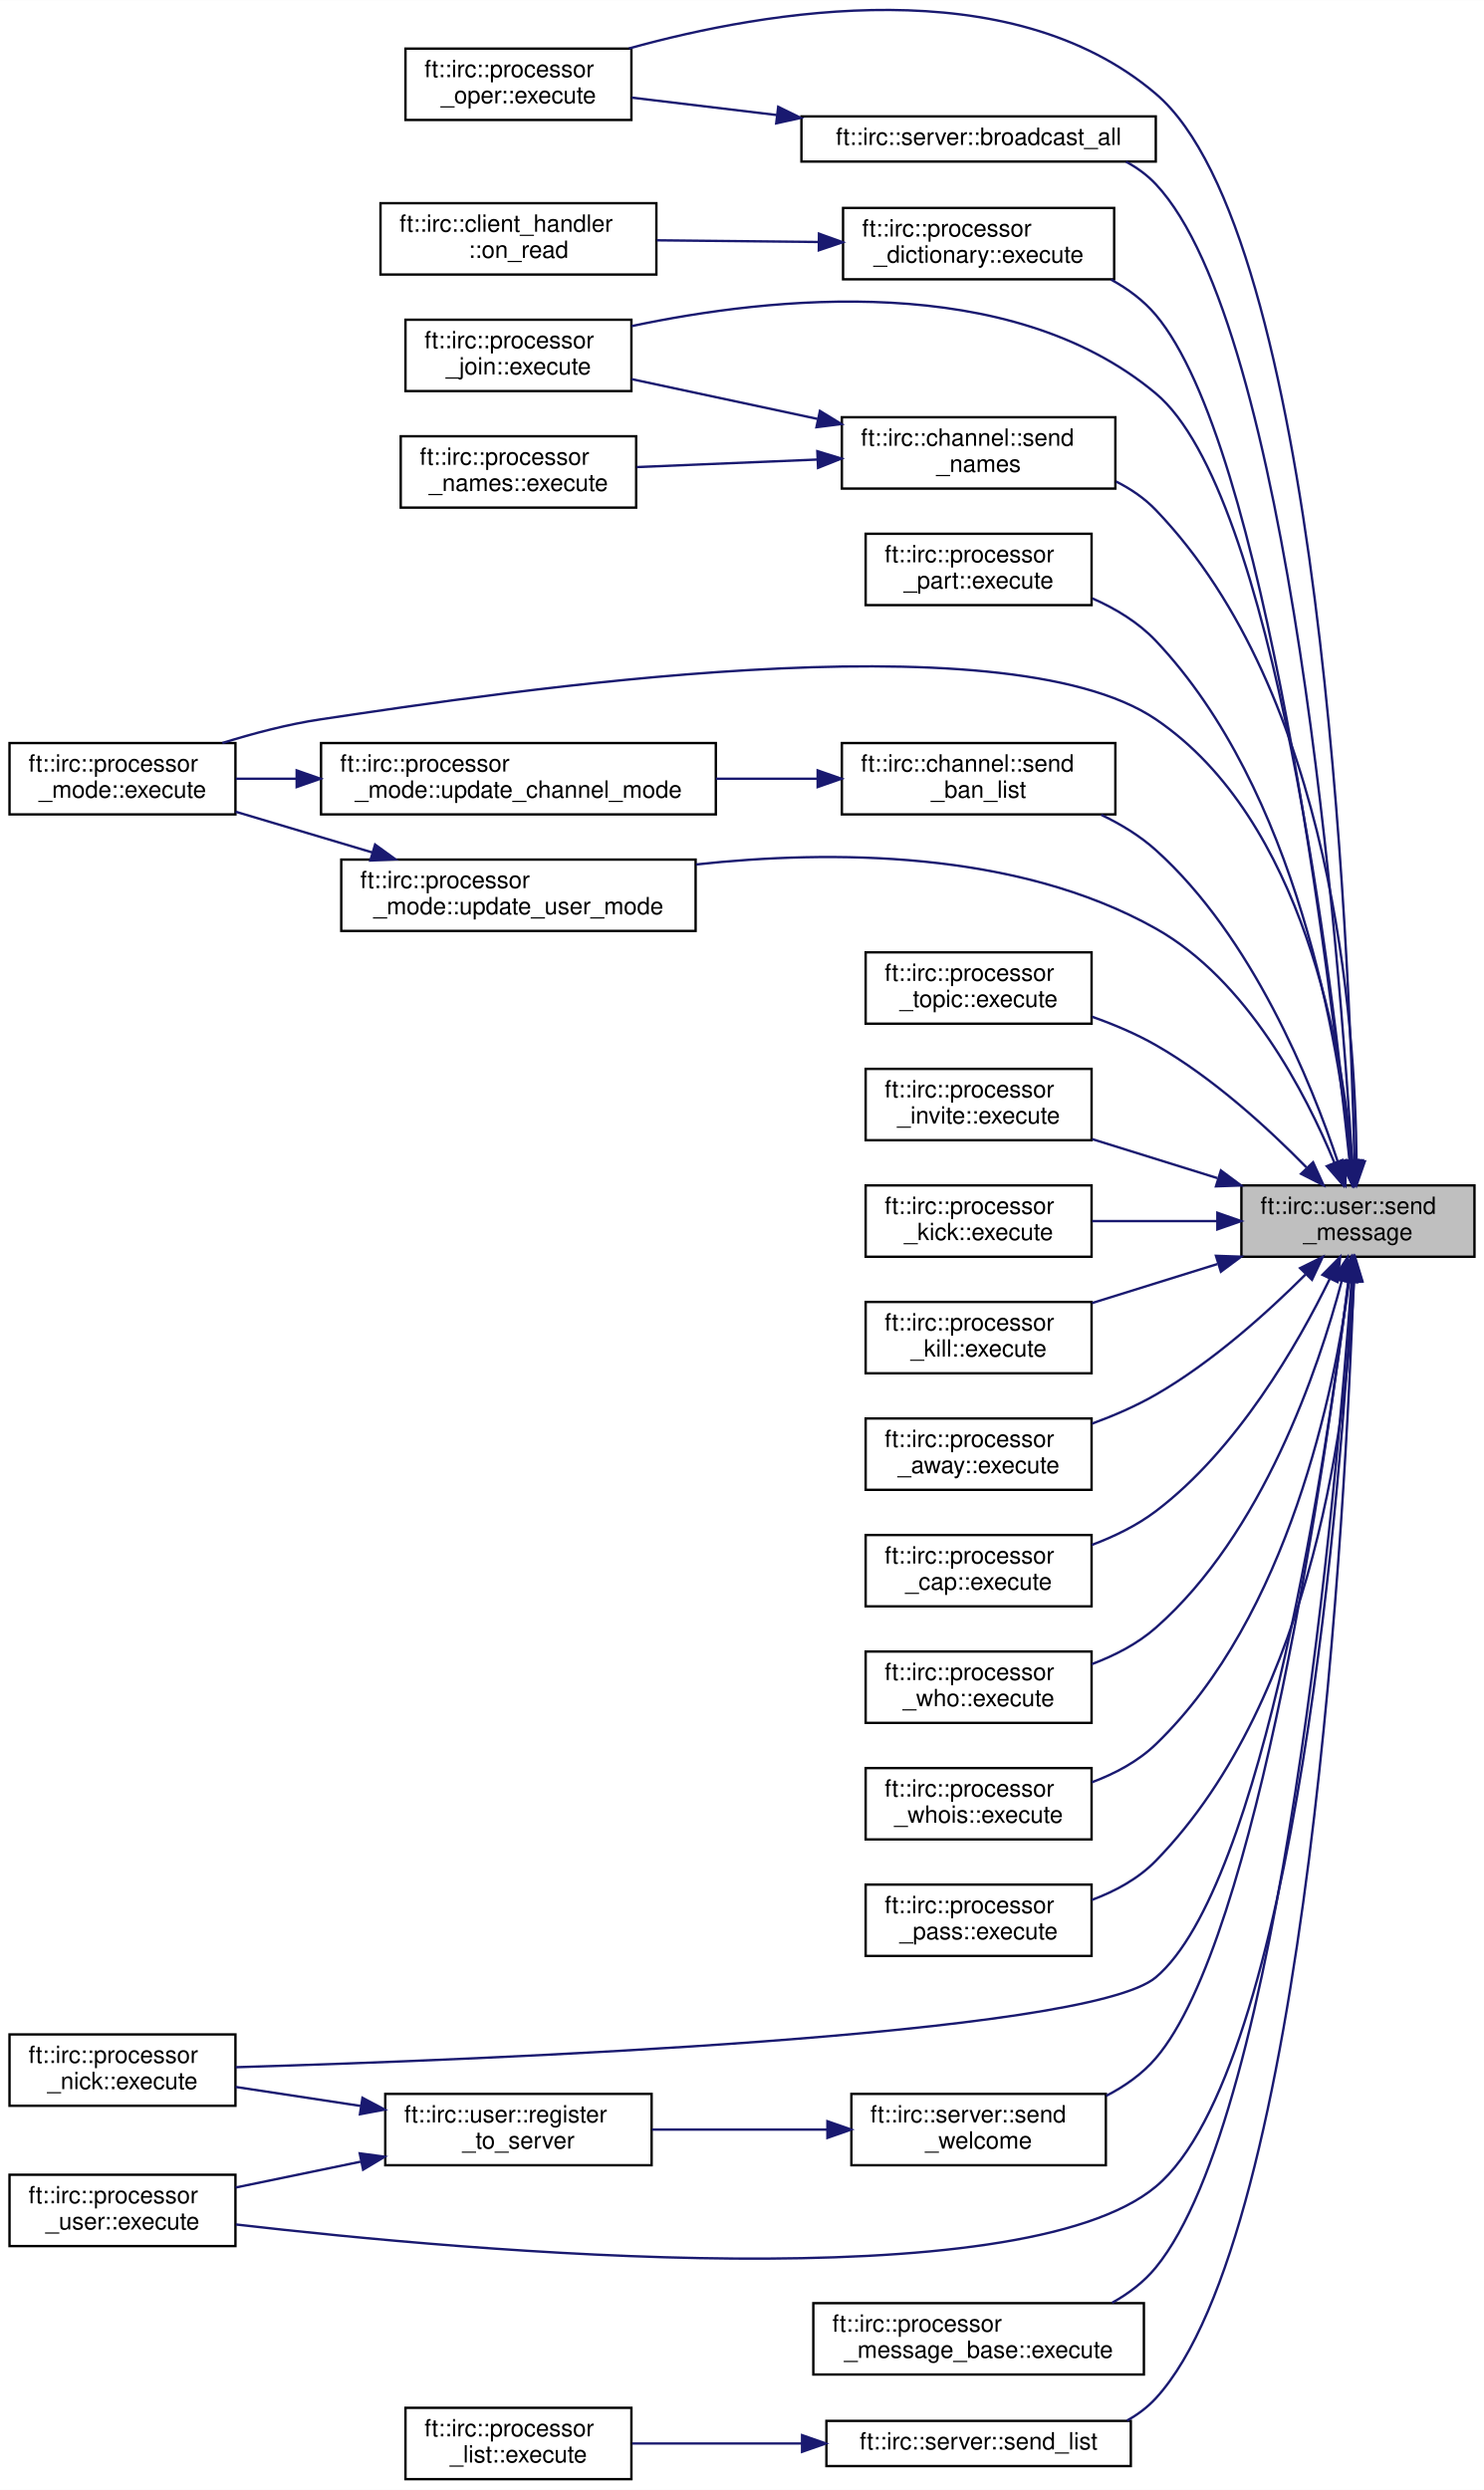
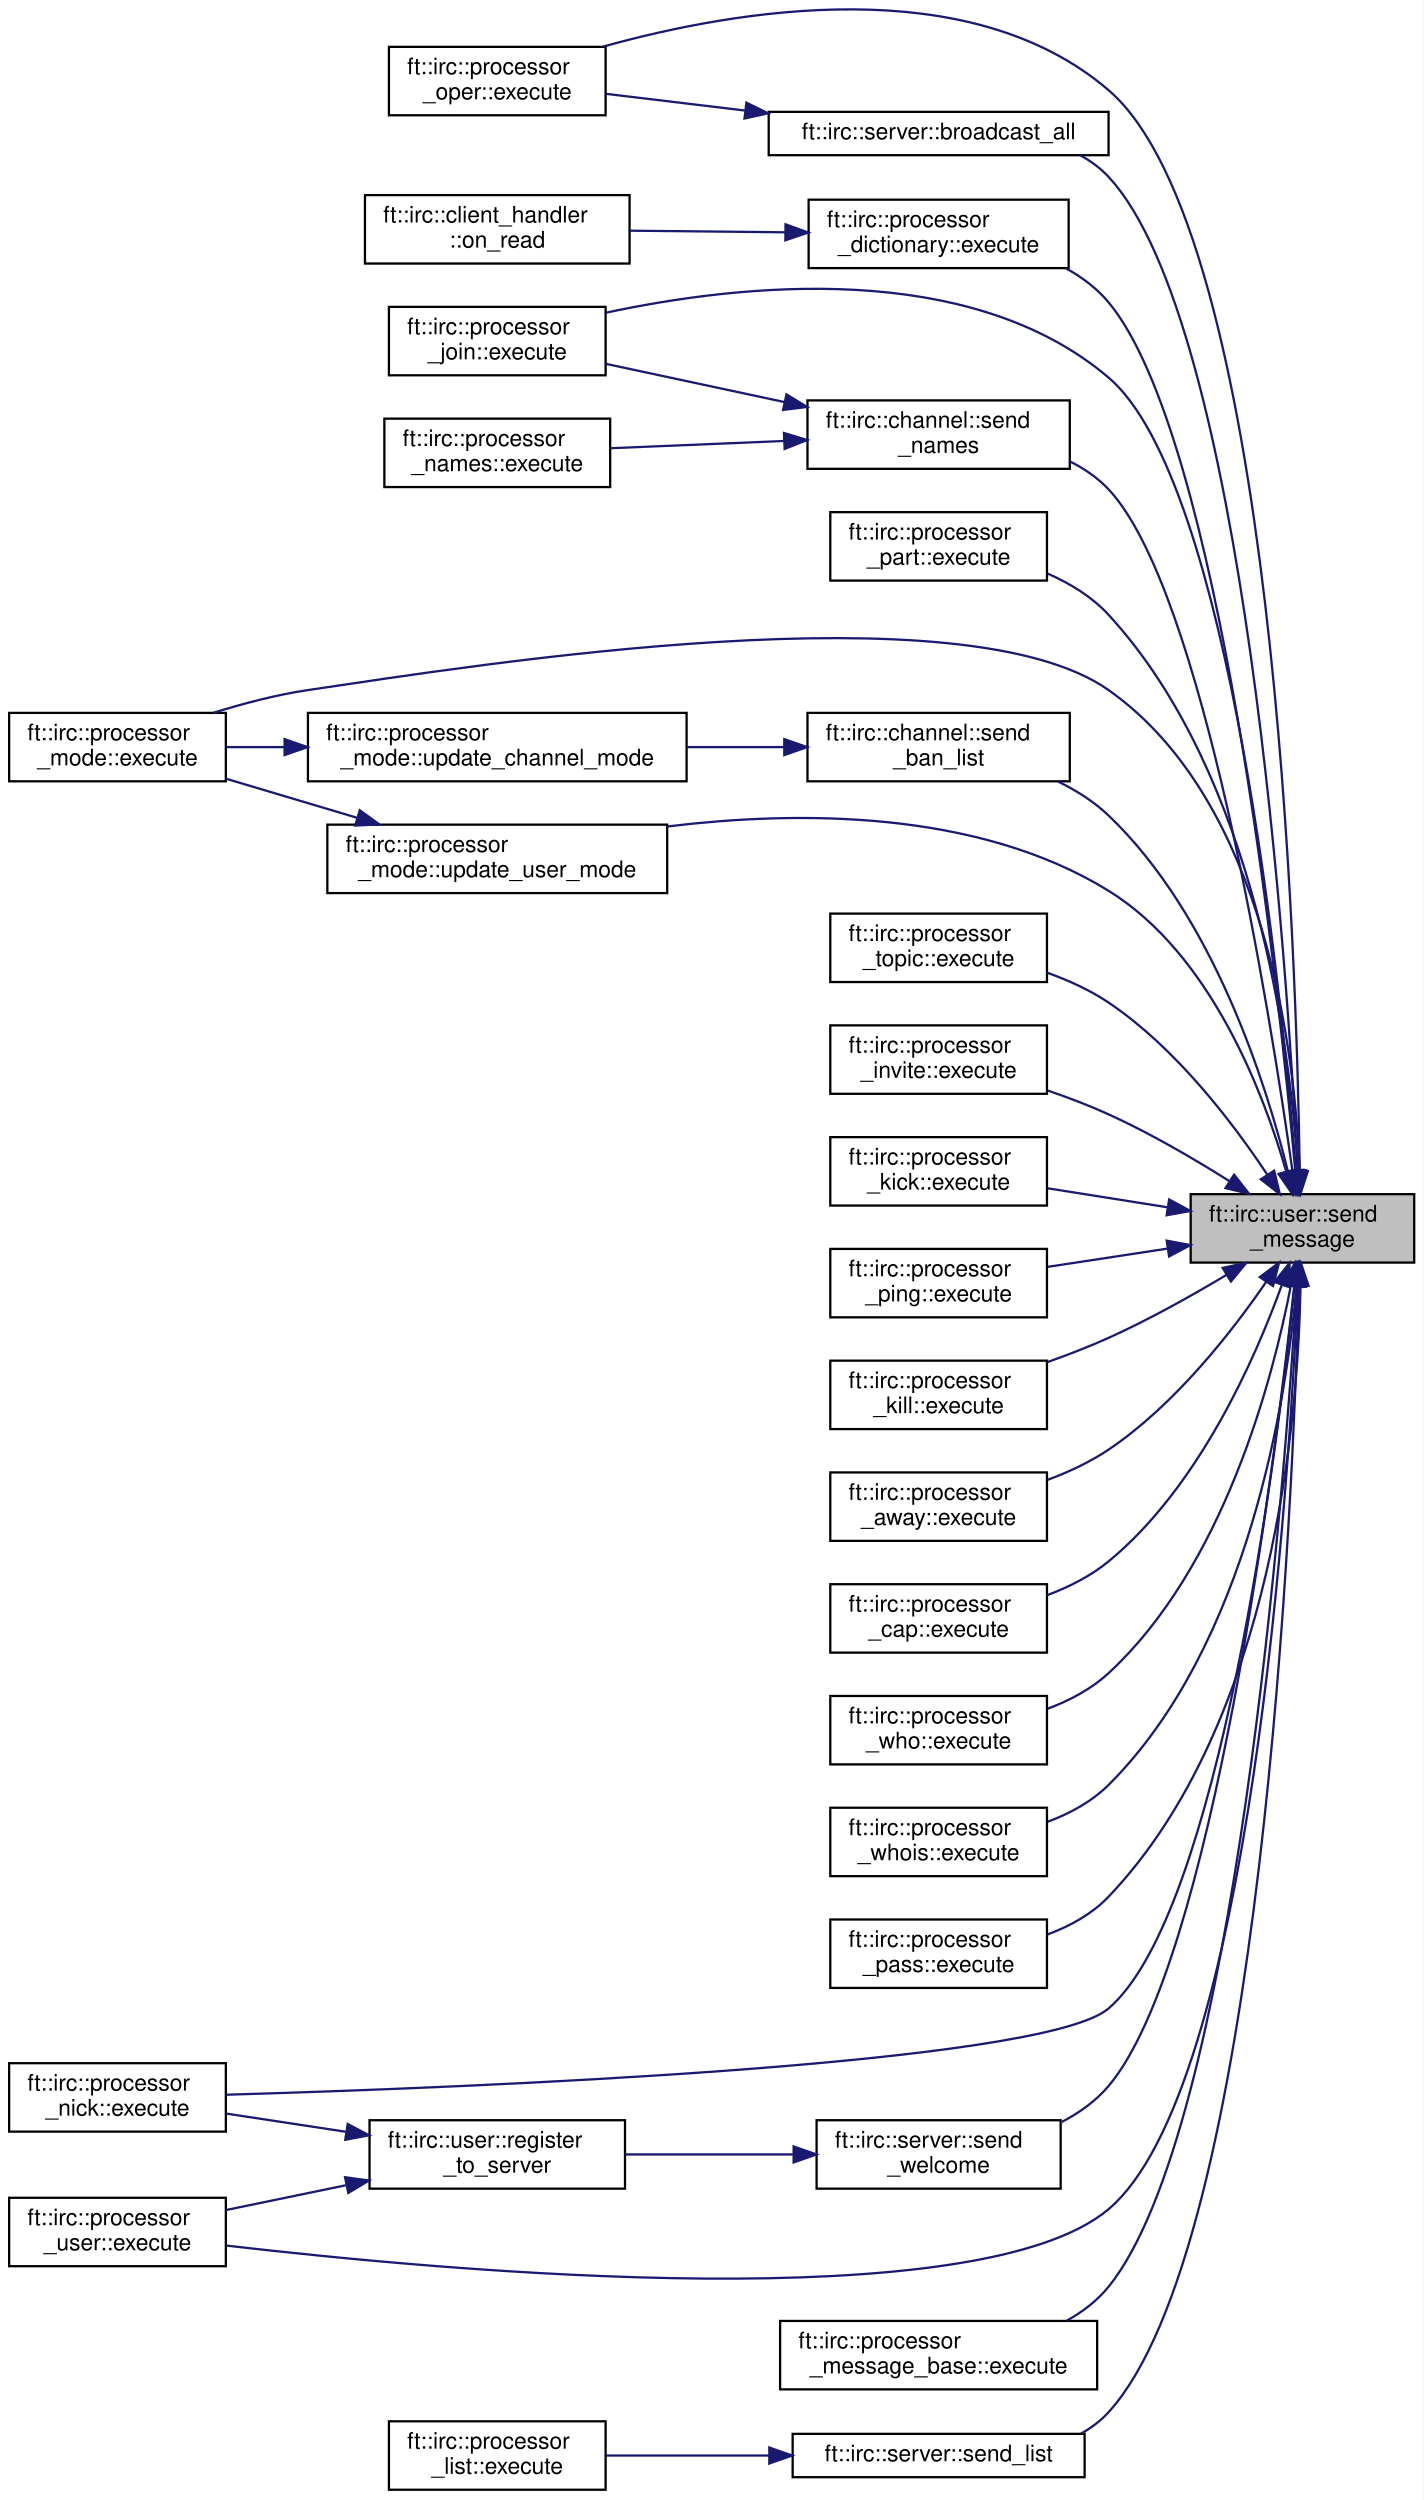
- <svg xmlns="http://www.w3.org/2000/svg" xmlns:xlink="http://www.w3.org/1999/xlink" width="624pt" height="1047pt" viewBox="0.00 0.00 624.00 1046.88">
-   <g id="graph0" class="graph" transform="scale(1 1) rotate(0) translate(4 1042.88)">
-     <polygon fill="white" stroke="transparent" points="-4,4 -4,-1042.88 620,-1042.88 620,4 -4,4" />
+ <svg xmlns="http://www.w3.org/2000/svg" xmlns:xlink="http://www.w3.org/1999/xlink" width="624pt" height="1096pt" viewBox="0.00 0.00 624.00 1096.04">
+   <g id="graph0" class="graph" transform="scale(1 1) rotate(0) translate(4 1092.04)">
+     <polygon fill="white" stroke="transparent" points="-4,4 -4,-1092.04 620,-1092.04 620,4 -4,4" />
    <g id="node1" class="node">
      <g id="a_node1">
        <a xlink:title=" ">
-           <polygon fill="#bfbfbf" stroke="black" points="518,-514.5 518,-544.5 616,-544.5 616,-514.5 518,-514.5" />
-           <text text-anchor="start" x="526" y="-532.5" font-family="Helvetica,sans-Serif" font-size="10.00">ft::irc::user::send</text>
-           <text text-anchor="middle" x="567" y="-521.5" font-family="Helvetica,sans-Serif" font-size="10.00">_message</text>
+           <polygon fill="#bfbfbf" stroke="black" points="518,-538.5 518,-568.5 616,-568.5 616,-538.5 518,-538.5" />
+           <text text-anchor="start" x="526" y="-556.5" font-family="Helvetica,sans-Serif" font-size="10.00">ft::irc::user::send</text>
+           <text text-anchor="middle" x="567" y="-545.5" font-family="Helvetica,sans-Serif" font-size="10.00">_message</text>
        </a>
      </g>
    </g>
    <g id="node2" class="node">
      <g id="a_node2">
        <a xlink:href="classft_1_1irc_1_1server.html#a773440405607167a9478a54fd8ab90f3" target="_top" xlink:title=" ">
-           <polygon fill="white" stroke="black" points="333,-975 333,-994 482,-994 482,-975 333,-975" />
-           <text text-anchor="middle" x="407.5" y="-982" font-family="Helvetica,sans-Serif" font-size="10.00">ft::irc::server::broadcast_all</text>
+           <polygon fill="white" stroke="black" points="333,-1024 333,-1043 482,-1043 482,-1024 333,-1024" />
+           <text text-anchor="middle" x="407.5" y="-1031" font-family="Helvetica,sans-Serif" font-size="10.00">ft::irc::server::broadcast_all</text>
        </a>
      </g>
    </g>
    <g id="edge1" class="edge">
-       <path fill="none" stroke="midnightblue" d="M564.58,-554.99C559.39,-638.99 538.69,-905.14 482,-965.5 478.39,-969.34 474.11,-972.45 469.47,-974.95" />
-       <polygon fill="midnightblue" stroke="midnightblue" points="568.09,-555.01 565.19,-544.81 561.1,-554.59 568.09,-555.01" />
+       <path fill="none" stroke="midnightblue" d="M564.89,-578.73C560.54,-665.54 541.9,-950.08 482,-1014.5 478.41,-1018.36 474.15,-1021.48 469.51,-1023.99" />
+       <polygon fill="midnightblue" stroke="midnightblue" points="568.38,-578.87 565.37,-568.71 561.39,-578.53 568.38,-578.87" />
    </g>
    <g id="node3" class="node">
      <g id="a_node3">
        <a xlink:href="classft_1_1irc_1_1processor__oper.html#a941691cbab81d134cb4ffc30bd270d04" target="_top" xlink:title=" ">
-           <polygon fill="white" stroke="black" points="166.5,-992.5 166.5,-1022.5 261.5,-1022.5 261.5,-992.5 166.5,-992.5" />
-           <text text-anchor="start" x="174.5" y="-1010.5" font-family="Helvetica,sans-Serif" font-size="10.00">ft::irc::processor</text>
-           <text text-anchor="middle" x="214" y="-999.5" font-family="Helvetica,sans-Serif" font-size="10.00">_oper::execute</text>
-         </a>
-       </g>
-     </g>
-     <g id="edge19" class="edge">
-       <path fill="none" stroke="midnightblue" d="M565.55,-555.12C563.39,-645.15 551.03,-944.74 482,-1003.5 420.49,-1055.86 319.01,-1038.79 260.47,-1022.56" />
-       <polygon fill="midnightblue" stroke="midnightblue" points="569.05,-555.05 565.77,-544.98 562.06,-554.9 569.05,-555.05" />
+           <polygon fill="white" stroke="black" points="166.5,-1041.5 166.5,-1071.5 261.5,-1071.5 261.5,-1041.5 166.5,-1041.5" />
+           <text text-anchor="start" x="174.5" y="-1059.5" font-family="Helvetica,sans-Serif" font-size="10.00">ft::irc::processor</text>
+           <text text-anchor="middle" x="214" y="-1048.5" font-family="Helvetica,sans-Serif" font-size="10.00">_oper::execute</text>
+         </a>
+       </g>
+     </g>
+     <g id="edge20" class="edge">
+       <path fill="none" stroke="midnightblue" d="M565.81,-578.62C564.51,-671.04 554.77,-990.01 482,-1052.5 420.62,-1105.2 318.86,-1087.91 260.29,-1071.57" />
+       <polygon fill="midnightblue" stroke="midnightblue" points="569.31,-578.55 565.93,-568.51 562.31,-578.46 569.31,-578.55" />
    </g>
    <g id="node4" class="node">
      <g id="a_node4">
        <a xlink:href="classft_1_1irc_1_1processor__dictionary.html#a50bd8e9f89f6f6a911f5495272cd7d41" target="_top" xlink:title=" ">
-           <polygon fill="white" stroke="black" points="350.5,-925.5 350.5,-955.5 464.5,-955.5 464.5,-925.5 350.5,-925.5" />
-           <text text-anchor="start" x="358.5" y="-943.5" font-family="Helvetica,sans-Serif" font-size="10.00">ft::irc::processor</text>
-           <text text-anchor="middle" x="407.5" y="-932.5" font-family="Helvetica,sans-Serif" font-size="10.00">_dictionary::execute</text>
+           <polygon fill="white" stroke="black" points="350.5,-974.5 350.5,-1004.5 464.5,-1004.5 464.5,-974.5 350.5,-974.5" />
+           <text text-anchor="start" x="358.5" y="-992.5" font-family="Helvetica,sans-Serif" font-size="10.00">ft::irc::processor</text>
+           <text text-anchor="middle" x="407.5" y="-981.5" font-family="Helvetica,sans-Serif" font-size="10.00">_dictionary::execute</text>
        </a>
      </g>
    </g>
    <g id="edge3" class="edge">
-       <path fill="none" stroke="midnightblue" d="M563.46,-554.97C555.4,-631.2 528.17,-855.7 482,-910.5 476.85,-916.61 470.26,-921.5 463.15,-925.39" />
-       <polygon fill="midnightblue" stroke="midnightblue" points="566.96,-555.14 564.51,-544.83 560,-554.42 566.96,-555.14" />
+       <path fill="none" stroke="midnightblue" d="M563.83,-579.05C556.61,-658.67 531.01,-900.56 482,-959.5 476.89,-965.65 470.32,-970.55 463.22,-974.45" />
+       <polygon fill="midnightblue" stroke="midnightblue" points="567.33,-579.19 564.73,-568.92 560.36,-578.58 567.33,-579.19" />
    </g>
    <g id="node6" class="node">
      <g id="a_node6">
        <a xlink:href="classft_1_1irc_1_1processor__join.html#a7005b0403c1e6e10aa6f6f05339df357" target="_top" xlink:title=" ">
-           <polygon fill="white" stroke="black" points="166.5,-878.5 166.5,-908.5 261.5,-908.5 261.5,-878.5 166.5,-878.5" />
-           <text text-anchor="start" x="174.5" y="-896.5" font-family="Helvetica,sans-Serif" font-size="10.00">ft::irc::processor</text>
-           <text text-anchor="middle" x="214" y="-885.5" font-family="Helvetica,sans-Serif" font-size="10.00">_join::execute</text>
+           <polygon fill="white" stroke="black" points="166.5,-927.5 166.5,-957.5 261.5,-957.5 261.5,-927.5 166.5,-927.5" />
+           <text text-anchor="start" x="174.5" y="-945.5" font-family="Helvetica,sans-Serif" font-size="10.00">ft::irc::processor</text>
+           <text text-anchor="middle" x="214" y="-934.5" font-family="Helvetica,sans-Serif" font-size="10.00">_join::execute</text>
        </a>
      </g>
    </g>
    <g id="edge5" class="edge">
-       <path fill="none" stroke="midnightblue" d="M563.71,-554.9C556.56,-627.86 532.09,-835.57 482,-877.5 420.4,-929.06 320.12,-918.24 261.57,-905.81" />
-       <polygon fill="midnightblue" stroke="midnightblue" points="567.21,-555.05 564.67,-544.76 560.24,-554.39 567.21,-555.05" />
+       <path fill="none" stroke="midnightblue" d="M564.17,-578.65C558.05,-654.88 535.63,-880.91 482,-926.5 420.79,-978.53 320.38,-967.55 261.7,-954.95" />
+       <polygon fill="midnightblue" stroke="midnightblue" points="567.67,-578.77 564.95,-568.53 560.69,-578.23 567.67,-578.77" />
    </g>
    <g id="node7" class="node">
      <g id="a_node7">
        <a xlink:href="classft_1_1irc_1_1processor__part.html#a4075107cb360cd04c0a11a9904104ad0" target="_top" xlink:title=" ">
-           <polygon fill="white" stroke="black" points="360,-788.5 360,-818.5 455,-818.5 455,-788.5 360,-788.5" />
-           <text text-anchor="start" x="368" y="-806.5" font-family="Helvetica,sans-Serif" font-size="10.00">ft::irc::processor</text>
-           <text text-anchor="middle" x="407.5" y="-795.5" font-family="Helvetica,sans-Serif" font-size="10.00">_part::execute</text>
+           <polygon fill="white" stroke="black" points="360,-837.5 360,-867.5 455,-867.5 455,-837.5 360,-837.5" />
+           <text text-anchor="start" x="368" y="-855.5" font-family="Helvetica,sans-Serif" font-size="10.00">ft::irc::processor</text>
+           <text text-anchor="middle" x="407.5" y="-844.5" font-family="Helvetica,sans-Serif" font-size="10.00">_part::execute</text>
        </a>
      </g>
    </g>
    <g id="edge6" class="edge">
-       <path fill="none" stroke="midnightblue" d="M564.07,-554.82C559.06,-603.41 541.54,-710.53 482,-773.5 474.71,-781.21 465.15,-787 455.36,-791.32" />
-       <polygon fill="midnightblue" stroke="midnightblue" points="567.58,-554.86 565.03,-544.57 560.61,-554.2 567.58,-554.86" />
+       <path fill="none" stroke="midnightblue" d="M565.04,-578.85C561.73,-631.07 547.04,-751.69 482,-822.5 474.73,-830.42 465.06,-836.29 455.14,-840.64" />
+       <polygon fill="midnightblue" stroke="midnightblue" points="568.54,-578.96 565.59,-568.78 561.55,-578.58 568.54,-578.96" />
    </g>
    <g id="node8" class="node">
      <g id="a_node8">
        <a xlink:href="classft_1_1irc_1_1processor__mode.html#ad013987a789be47379c13f61364135a6" target="_top" xlink:title=" ">
-           <polygon fill="white" stroke="black" points="0,-700.5 0,-730.5 95,-730.5 95,-700.5 0,-700.5" />
-           <text text-anchor="start" x="8" y="-718.5" font-family="Helvetica,sans-Serif" font-size="10.00">ft::irc::processor</text>
-           <text text-anchor="middle" x="47.5" y="-707.5" font-family="Helvetica,sans-Serif" font-size="10.00">_mode::execute</text>
+           <polygon fill="white" stroke="black" points="0,-749.5 0,-779.5 95,-779.5 95,-749.5 0,-749.5" />
+           <text text-anchor="start" x="8" y="-767.5" font-family="Helvetica,sans-Serif" font-size="10.00">ft::irc::processor</text>
+           <text text-anchor="middle" x="47.5" y="-756.5" font-family="Helvetica,sans-Serif" font-size="10.00">_mode::execute</text>
        </a>
      </g>
    </g>
    <g id="edge7" class="edge">
-       <path fill="none" stroke="midnightblue" d="M564.6,-554.76C560.52,-600.94 544.53,-698.09 482,-740.5 417.45,-784.28 208.16,-751.93 131,-740.5 117.23,-738.46 102.58,-734.6 89.5,-730.52" />
-       <polygon fill="midnightblue" stroke="midnightblue" points="568.1,-554.93 565.37,-544.7 561.12,-554.4 568.1,-554.93" />
+       <path fill="none" stroke="midnightblue" d="M565.78,-578.8C563.79,-629 551.38,-740.55 482,-789.5 418.27,-834.47 208.16,-800.93 131,-789.5 117.23,-787.46 102.58,-783.6 89.5,-779.52" />
+       <polygon fill="midnightblue" stroke="midnightblue" points="569.28,-578.62 566.07,-568.52 562.28,-578.42 569.28,-578.62" />
    </g>
    <g id="node9" class="node">
      <g id="a_node9">
        <a xlink:href="classft_1_1irc_1_1processor__topic.html#ae4eec2a7267b66791a72bbab1d4842c0" target="_top" xlink:title=" ">
-           <polygon fill="white" stroke="black" points="360,-612.5 360,-642.5 455,-642.5 455,-612.5 360,-612.5" />
-           <text text-anchor="start" x="368" y="-630.5" font-family="Helvetica,sans-Serif" font-size="10.00">ft::irc::processor</text>
-           <text text-anchor="middle" x="407.5" y="-619.5" font-family="Helvetica,sans-Serif" font-size="10.00">_topic::execute</text>
+           <polygon fill="white" stroke="black" points="360,-661.5 360,-691.5 455,-691.5 455,-661.5 360,-661.5" />
+           <text text-anchor="start" x="368" y="-679.5" font-family="Helvetica,sans-Serif" font-size="10.00">ft::irc::processor</text>
+           <text text-anchor="middle" x="407.5" y="-668.5" font-family="Helvetica,sans-Serif" font-size="10.00">_topic::execute</text>
        </a>
      </g>
    </g>
    <g id="edge8" class="edge">
-       <path fill="none" stroke="midnightblue" d="M545.34,-552.09C529.4,-568.35 506.08,-589.75 482,-603.5 473.72,-608.23 464.38,-612.18 455.21,-615.42" />
-       <polygon fill="midnightblue" stroke="midnightblue" points="548.15,-554.22 552.54,-544.57 543.09,-549.37 548.15,-554.22" />
+       <path fill="none" stroke="midnightblue" d="M551.55,-577.1C536.7,-599.5 511.6,-632.62 482,-652.5 473.87,-657.96 464.39,-662.26 455.01,-665.62" />
+       <polygon fill="midnightblue" stroke="midnightblue" points="554.61,-578.81 557.09,-568.51 548.73,-575.02 554.61,-578.81" />
    </g>
    <g id="node10" class="node">
      <g id="a_node10">
        <a xlink:href="classft_1_1irc_1_1processor__invite.html#a558fbe35293f4a0783af9a50f7146eeb" target="_top" xlink:title=" ">
-           <polygon fill="white" stroke="black" points="360,-563.5 360,-593.5 455,-593.5 455,-563.5 360,-563.5" />
-           <text text-anchor="start" x="368" y="-581.5" font-family="Helvetica,sans-Serif" font-size="10.00">ft::irc::processor</text>
-           <text text-anchor="middle" x="407.5" y="-570.5" font-family="Helvetica,sans-Serif" font-size="10.00">_invite::execute</text>
+           <polygon fill="white" stroke="black" points="360,-612.5 360,-642.5 455,-642.5 455,-612.5 360,-612.5" />
+           <text text-anchor="start" x="368" y="-630.5" font-family="Helvetica,sans-Serif" font-size="10.00">ft::irc::processor</text>
+           <text text-anchor="middle" x="407.5" y="-619.5" font-family="Helvetica,sans-Serif" font-size="10.00">_invite::execute</text>
        </a>
      </g>
    </g>
    <g id="edge9" class="edge">
-       <path fill="none" stroke="midnightblue" d="M507.87,-547.58C490.53,-552.98 471.75,-558.82 455.24,-563.96" />
-       <polygon fill="midnightblue" stroke="midnightblue" points="509.38,-550.78 517.89,-544.47 507.3,-544.1 509.38,-550.78" />
+       <path fill="none" stroke="midnightblue" d="M534.93,-574.24C519.46,-583.98 500.21,-595.23 482,-603.5 473.57,-607.33 464.34,-610.84 455.36,-613.92" />
+       <polygon fill="midnightblue" stroke="midnightblue" points="537.03,-577.05 543.57,-568.71 533.26,-571.15 537.03,-577.05" />
    </g>
    <g id="node11" class="node">
      <g id="a_node11">
        <a xlink:href="classft_1_1irc_1_1processor__kick.html#ac453ac8376e577bb0a2b4f074fe9be1b" target="_top" xlink:title=" ">
+           <polygon fill="white" stroke="black" points="360,-563.5 360,-593.5 455,-593.5 455,-563.5 360,-563.5" />
+           <text text-anchor="start" x="368" y="-581.5" font-family="Helvetica,sans-Serif" font-size="10.00">ft::irc::processor</text>
+           <text text-anchor="middle" x="407.5" y="-570.5" font-family="Helvetica,sans-Serif" font-size="10.00">_kick::execute</text>
+         </a>
+       </g>
+     </g>
+     <g id="edge10" class="edge">
+       <path fill="none" stroke="midnightblue" d="M507.87,-562.73C490.53,-565.48 471.75,-568.46 455.24,-571.08" />
+       <polygon fill="midnightblue" stroke="midnightblue" points="508.56,-566.16 517.89,-561.14 507.46,-559.25 508.56,-566.16" />
+     </g>
+     <g id="node12" class="node">
+       <g id="a_node12">
+         <a xlink:href="classft_1_1irc_1_1processor__ping.html#a4402a5267561a504a1fb35b233fa63e5" target="_top" xlink:title=" ">
          <polygon fill="white" stroke="black" points="360,-514.5 360,-544.5 455,-544.5 455,-514.5 360,-514.5" />
          <text text-anchor="start" x="368" y="-532.5" font-family="Helvetica,sans-Serif" font-size="10.00">ft::irc::processor</text>
-           <text text-anchor="middle" x="407.5" y="-521.5" font-family="Helvetica,sans-Serif" font-size="10.00">_kick::execute</text>
-         </a>
-       </g>
-     </g>
-     <g id="edge10" class="edge">
-       <path fill="none" stroke="midnightblue" d="M507.87,-529.5C490.53,-529.5 471.75,-529.5 455.24,-529.5" />
-       <polygon fill="midnightblue" stroke="midnightblue" points="507.89,-533 517.89,-529.5 507.89,-526 507.89,-533" />
-     </g>
-     <g id="node12" class="node">
-       <g id="a_node12">
+           <text text-anchor="middle" x="407.5" y="-521.5" font-family="Helvetica,sans-Serif" font-size="10.00">_ping::execute</text>
+         </a>
+       </g>
+     </g>
+     <g id="edge11" class="edge">
+       <path fill="none" stroke="midnightblue" d="M507.87,-544.64C490.53,-542 471.75,-539.14 455.24,-536.62" />
+       <polygon fill="midnightblue" stroke="midnightblue" points="507.48,-548.12 517.89,-546.17 508.53,-541.2 507.48,-548.12" />
+     </g>
+     <g id="node13" class="node">
+       <g id="a_node13">
        <a xlink:href="classft_1_1irc_1_1processor__kill.html#a3f41c93c4c3a85ccb4b034c5a185208a" target="_top" xlink:title=" ">
          <polygon fill="white" stroke="black" points="360,-465.5 360,-495.5 455,-495.5 455,-465.5 360,-465.5" />
          <text text-anchor="start" x="368" y="-483.5" font-family="Helvetica,sans-Serif" font-size="10.00">ft::irc::processor</text>
          <text text-anchor="middle" x="407.5" y="-472.5" font-family="Helvetica,sans-Serif" font-size="10.00">_kill::execute</text>
        </a>
      </g>
    </g>
-     <g id="edge11" class="edge">
-       <path fill="none" stroke="midnightblue" d="M507.87,-511.42C490.53,-506.02 471.75,-500.18 455.24,-495.04" />
-       <polygon fill="midnightblue" stroke="midnightblue" points="507.3,-514.9 517.89,-514.53 509.38,-508.22 507.3,-514.9" />
-     </g>
-     <g id="node13" class="node">
-       <g id="a_node13">
+     <g id="edge12" class="edge">
+       <path fill="none" stroke="midnightblue" d="M533.79,-533.17C518.47,-524 499.66,-513.46 482,-505.5 473.52,-501.68 464.27,-498.1 455.29,-494.91" />
+       <polygon fill="midnightblue" stroke="midnightblue" points="532.02,-536.18 542.38,-538.38 535.65,-530.2 532.02,-536.18" />
+     </g>
+     <g id="node14" class="node">
+       <g id="a_node14">
        <a xlink:href="classft_1_1irc_1_1processor__away.html#aa27e728b610738f26ae7264183da2808" target="_top" xlink:title=" ">
          <polygon fill="white" stroke="black" points="360,-416.5 360,-446.5 455,-446.5 455,-416.5 360,-416.5" />
          <text text-anchor="start" x="368" y="-434.5" font-family="Helvetica,sans-Serif" font-size="10.00">ft::irc::processor</text>
          <text text-anchor="middle" x="407.5" y="-423.5" font-family="Helvetica,sans-Serif" font-size="10.00">_away::execute</text>
        </a>
      </g>
    </g>
-     <g id="edge12" class="edge">
-       <path fill="none" stroke="midnightblue" d="M544.95,-507.03C528.96,-491.08 505.75,-470.15 482,-456.5 473.7,-451.73 464.35,-447.68 455.18,-444.33" />
-       <polygon fill="midnightblue" stroke="midnightblue" points="542.68,-509.72 552.18,-514.41 547.68,-504.82 542.68,-509.72" />
-     </g>
-     <g id="node14" class="node">
-       <g id="a_node14">
+     <g id="edge13" class="edge">
+       <path fill="none" stroke="midnightblue" d="M551.14,-530.1C536.14,-508.22 511.07,-476.07 482,-456.5 473.95,-451.08 464.61,-446.73 455.35,-443.28" />
+       <polygon fill="midnightblue" stroke="midnightblue" points="548.28,-532.13 556.75,-538.5 554.1,-528.24 548.28,-532.13" />
+     </g>
+     <g id="node15" class="node">
+       <g id="a_node15">
        <a xlink:href="classft_1_1irc_1_1processor__cap.html#a4998cdde699dff092c9437b7416fdd14" target="_top" xlink:title=" ">
          <polygon fill="white" stroke="black" points="360,-367.5 360,-397.5 455,-397.5 455,-367.5 360,-367.5" />
          <text text-anchor="start" x="368" y="-385.5" font-family="Helvetica,sans-Serif" font-size="10.00">ft::irc::processor</text>
          <text text-anchor="middle" x="407.5" y="-374.5" font-family="Helvetica,sans-Serif" font-size="10.00">_cap::execute</text>
        </a>
      </g>
    </g>
-     <g id="edge13" class="edge">
-       <path fill="none" stroke="midnightblue" d="M555.12,-505.13C541.69,-477.67 516.33,-433.48 482,-407.5 474.05,-401.48 464.55,-396.85 455.07,-393.31" />
-       <polygon fill="midnightblue" stroke="midnightblue" points="552.08,-506.89 559.53,-514.42 558.41,-503.89 552.08,-506.89" />
-     </g>
-     <g id="node15" class="node">
-       <g id="a_node15">
+     <g id="edge14" class="edge">
+       <path fill="none" stroke="midnightblue" d="M557.97,-528.69C546.28,-496.33 521.54,-440.02 482,-407.5 474.19,-401.08 464.65,-396.27 455.06,-392.69" />
+       <polygon fill="midnightblue" stroke="midnightblue" points="554.72,-530 561.32,-538.3 561.34,-527.7 554.72,-530" />
+     </g>
+     <g id="node16" class="node">
+       <g id="a_node16">
        <a xlink:href="classft_1_1irc_1_1processor__who.html#afb5ab4f978577c99dc8d5f3ad0333940" target="_top" xlink:title=" ">
          <polygon fill="white" stroke="black" points="360,-318.5 360,-348.5 455,-348.5 455,-318.5 360,-318.5" />
          <text text-anchor="start" x="368" y="-336.5" font-family="Helvetica,sans-Serif" font-size="10.00">ft::irc::processor</text>
          <text text-anchor="middle" x="407.5" y="-325.5" font-family="Helvetica,sans-Serif" font-size="10.00">_who::execute</text>
        </a>
      </g>
    </g>
-     <g id="edge14" class="edge">
-       <path fill="none" stroke="midnightblue" d="M560.19,-504.32C550.37,-467.23 527,-398.05 482,-358.5 474.31,-351.74 464.7,-346.79 455,-343.17" />
-       <polygon fill="midnightblue" stroke="midnightblue" points="556.87,-505.47 562.71,-514.31 563.66,-503.75 556.87,-505.47" />
-     </g>
-     <g id="node16" class="node">
-       <g id="a_node16">
+     <g id="edge15" class="edge">
+       <path fill="none" stroke="midnightblue" d="M561.93,-528.4C553.96,-487.19 532.45,-405.12 482,-358.5 474.48,-351.55 464.94,-346.52 455.25,-342.89" />
+       <polygon fill="midnightblue" stroke="midnightblue" points="558.52,-529.21 563.76,-538.42 565.41,-527.95 558.52,-529.21" />
+     </g>
+     <g id="node17" class="node">
+       <g id="a_node17">
        <a xlink:href="classft_1_1irc_1_1processor__whois.html#ab3ab1120535d17e7fb21f01fd8bad8fd" target="_top" xlink:title=" ">
          <polygon fill="white" stroke="black" points="360,-269.5 360,-299.5 455,-299.5 455,-269.5 360,-269.5" />
          <text text-anchor="start" x="368" y="-287.5" font-family="Helvetica,sans-Serif" font-size="10.00">ft::irc::processor</text>
          <text text-anchor="middle" x="407.5" y="-276.5" font-family="Helvetica,sans-Serif" font-size="10.00">_whois::execute</text>
        </a>
      </g>
    </g>
-     <g id="edge15" class="edge">
-       <path fill="none" stroke="midnightblue" d="M563.31,-504.14C557.17,-458.79 538.02,-363.49 482,-309.5 474.53,-302.3 464.9,-297.17 455.09,-293.51" />
-       <polygon fill="midnightblue" stroke="midnightblue" points="559.87,-504.8 564.58,-514.29 566.81,-503.93 559.87,-504.8" />
-     </g>
-     <g id="node17" class="node">
-       <g id="a_node17">
+     <g id="edge16" class="edge">
+       <path fill="none" stroke="midnightblue" d="M564.43,-528.17C560.04,-479.16 543.52,-370.79 482,-309.5 474.65,-302.17 465.07,-296.99 455.27,-293.33" />
+       <polygon fill="midnightblue" stroke="midnightblue" points="560.95,-528.54 565.23,-538.23 567.92,-527.98 560.95,-528.54" />
+     </g>
+     <g id="node18" class="node">
+       <g id="a_node18">
        <a xlink:href="classft_1_1irc_1_1processor__pass.html#a8b0f8638123bb81ce8f4e493e43b45a0" target="_top" xlink:title=" ">
          <polygon fill="white" stroke="black" points="360,-220.5 360,-250.5 455,-250.5 455,-220.5 360,-220.5" />
          <text text-anchor="start" x="368" y="-238.5" font-family="Helvetica,sans-Serif" font-size="10.00">ft::irc::processor</text>
          <text text-anchor="middle" x="407.5" y="-227.5" font-family="Helvetica,sans-Serif" font-size="10.00">_pass::execute</text>
        </a>
      </g>
    </g>
-     <g id="edge16" class="edge">
-       <path fill="none" stroke="midnightblue" d="M565.39,-504.21C562.76,-451.59 549.29,-329.5 482,-260.5 474.66,-252.97 464.97,-247.71 455.04,-244.03" />
-       <polygon fill="midnightblue" stroke="midnightblue" points="561.9,-504.49 565.81,-514.34 568.9,-504.2 561.9,-504.49" />
-     </g>
-     <g id="node18" class="node">
-       <g id="a_node18">
+     <g id="edge17" class="edge">
+       <path fill="none" stroke="midnightblue" d="M566.17,-528.31C565.17,-472.44 554.88,-337.01 482,-260.5 474.75,-252.89 465.09,-247.59 455.17,-243.91" />
+       <polygon fill="midnightblue" stroke="midnightblue" points="562.67,-528.42 566.27,-538.39 569.67,-528.35 562.67,-528.42" />
+     </g>
+     <g id="node19" class="node">
+       <g id="a_node19">
        <a xlink:href="classft_1_1irc_1_1processor__nick.html#a7a2f0f709488328c04b6ccf0c41ce78e" target="_top" xlink:title=" ">
          <polygon fill="white" stroke="black" points="0,-157.5 0,-187.5 95,-187.5 95,-157.5 0,-157.5" />
          <text text-anchor="start" x="8" y="-175.5" font-family="Helvetica,sans-Serif" font-size="10.00">ft::irc::processor</text>
          <text text-anchor="middle" x="47.5" y="-164.5" font-family="Helvetica,sans-Serif" font-size="10.00">_nick::execute</text>
        </a>
      </g>
    </g>
-     <g id="edge17" class="edge">
-       <path fill="none" stroke="midnightblue" d="M563.02,-504.12C554.45,-435.66 527.36,-249.8 482,-211.5 452.91,-186.94 201.04,-176.88 95.12,-173.71" />
-       <polygon fill="midnightblue" stroke="midnightblue" points="559.6,-504.91 564.28,-514.42 566.54,-504.06 559.6,-504.91" />
-     </g>
-     <g id="node19" class="node">
-       <g id="a_node19">
+     <g id="edge18" class="edge">
+       <path fill="none" stroke="midnightblue" d="M563.53,-528.12C555.96,-456.16 530.63,-253.28 482,-211.5 453.13,-186.69 201.14,-176.78 95.15,-173.68" />
+       <polygon fill="midnightblue" stroke="midnightblue" points="560.05,-528.54 564.55,-538.13 567.01,-527.82 560.05,-528.54" />
+     </g>
+     <g id="node20" class="node">
+       <g id="a_node20">
        <a xlink:href="classft_1_1irc_1_1processor__user.html#aa42b3fdd743060d5f9afaaff5e46e28f" target="_top" xlink:title=" ">
          <polygon fill="white" stroke="black" points="0,-98.5 0,-128.5 95,-128.5 95,-98.5 0,-98.5" />
          <text text-anchor="start" x="8" y="-116.5" font-family="Helvetica,sans-Serif" font-size="10.00">ft::irc::processor</text>
          <text text-anchor="middle" x="47.5" y="-105.5" font-family="Helvetica,sans-Serif" font-size="10.00">_user::execute</text>
        </a>
      </g>
    </g>
-     <g id="edge18" class="edge">
-       <path fill="none" stroke="midnightblue" d="M564.73,-504.21C560.1,-423.24 541.14,-172.8 482,-123.5 424.54,-75.6 195.01,-96.05 95.22,-107.59" />
-       <polygon fill="midnightblue" stroke="midnightblue" points="561.25,-504.68 565.29,-514.47 568.24,-504.3 561.25,-504.68" />
-     </g>
-     <g id="node20" class="node">
-       <g id="a_node20">
+     <g id="edge19" class="edge">
+       <path fill="none" stroke="midnightblue" d="M565.03,-527.83C561.25,-443.31 544.47,-176.17 482,-123.5 424.8,-75.28 195.13,-95.91 95.26,-107.54" />
+       <polygon fill="midnightblue" stroke="midnightblue" points="561.54,-528.23 565.46,-538.07 568.54,-527.93 561.54,-528.23" />
+     </g>
+     <g id="node21" class="node">
+       <g id="a_node21">
        <a xlink:href="classft_1_1irc_1_1processor__message__base.html#ab3fba6f27483543b9c7a559fd2e1402b" target="_top" xlink:title=" ">
          <polygon fill="white" stroke="black" points="338,-44.5 338,-74.5 477,-74.5 477,-44.5 338,-44.5" />
          <text text-anchor="start" x="346" y="-62.5" font-family="Helvetica,sans-Serif" font-size="10.00">ft::irc::processor</text>
          <text text-anchor="middle" x="407.5" y="-51.5" font-family="Helvetica,sans-Serif" font-size="10.00">_message_base::execute</text>
        </a>
      </g>
    </g>
-     <g id="edge20" class="edge">
-       <path fill="none" stroke="midnightblue" d="M564.29,-504.06C558.18,-420.21 534.92,-154.15 482,-89.5 477.02,-83.42 470.62,-78.56 463.67,-74.68" />
-       <polygon fill="midnightblue" stroke="midnightblue" points="560.81,-504.49 565.01,-514.22 567.79,-504 560.81,-504.49" />
-     </g>
-     <g id="node21" class="node">
-       <g id="a_node21">
+     <g id="edge21" class="edge">
+       <path fill="none" stroke="midnightblue" d="M564.57,-528.12C559.21,-441.37 537.68,-158.19 482,-89.5 477.05,-83.4 470.67,-78.52 463.72,-74.64" />
+       <polygon fill="midnightblue" stroke="midnightblue" points="561.09,-528.59 565.18,-538.36 568.08,-528.17 561.09,-528.59" />
+     </g>
+     <g id="node22" class="node">
+       <g id="a_node22">
        <a xlink:href="classft_1_1irc_1_1channel.html#a058c359633e6e7b0029b2feedd6320bf" target="_top" xlink:title=" ">
-           <polygon fill="white" stroke="black" points="350,-700.5 350,-730.5 465,-730.5 465,-700.5 350,-700.5" />
-           <text text-anchor="start" x="358" y="-718.5" font-family="Helvetica,sans-Serif" font-size="10.00">ft::irc::channel::send</text>
-           <text text-anchor="middle" x="407.5" y="-707.5" font-family="Helvetica,sans-Serif" font-size="10.00">_ban_list</text>
-         </a>
-       </g>
-     </g>
-     <g id="edge21" class="edge">
-       <path fill="none" stroke="midnightblue" d="M558.63,-554.14C547.32,-588.03 522.63,-648.97 482,-685.5 475.34,-691.49 467.32,-696.37 459.06,-700.32" />
-       <polygon fill="midnightblue" stroke="midnightblue" points="561.98,-555.14 561.71,-544.55 555.32,-553 561.98,-555.14" />
-     </g>
-     <g id="node23" class="node">
-       <g id="a_node23">
+           <polygon fill="white" stroke="black" points="350,-749.5 350,-779.5 465,-779.5 465,-749.5 350,-749.5" />
+           <text text-anchor="start" x="358" y="-767.5" font-family="Helvetica,sans-Serif" font-size="10.00">ft::irc::channel::send</text>
+           <text text-anchor="middle" x="407.5" y="-756.5" font-family="Helvetica,sans-Serif" font-size="10.00">_ban_list</text>
+         </a>
+       </g>
+     </g>
+     <g id="edge22" class="edge">
+       <path fill="none" stroke="midnightblue" d="M560.64,-578.41C551.15,-616.83 527.94,-690.67 482,-734.5 475.62,-740.59 467.83,-745.51 459.75,-749.46" />
+       <polygon fill="midnightblue" stroke="midnightblue" points="564.07,-579.11 562.95,-568.57 557.25,-577.5 564.07,-579.11" />
+     </g>
+     <g id="node24" class="node">
+       <g id="a_node24">
        <a xlink:href="classft_1_1irc_1_1server.html#a3f4e06d5a9cf57441582f77b95f87135" target="_top" xlink:title=" ">
          <polygon fill="white" stroke="black" points="343.5,-6 343.5,-25 471.5,-25 471.5,-6 343.5,-6" />
          <text text-anchor="middle" x="407.5" y="-13" font-family="Helvetica,sans-Serif" font-size="10.00">ft::irc::server::send_list</text>
        </a>
      </g>
    </g>
-     <g id="edge24" class="edge">
-       <path fill="none" stroke="midnightblue" d="M565.22,-503.93C561.91,-412.61 546.1,-104.29 482,-34.5 478.52,-30.71 474.4,-27.64 469.91,-25.15" />
-       <polygon fill="midnightblue" stroke="midnightblue" points="561.73,-504.32 565.57,-514.19 568.73,-504.08 561.73,-504.32" />
-     </g>
-     <g id="node25" class="node">
-       <g id="a_node25">
+     <g id="edge25" class="edge">
+       <path fill="none" stroke="midnightblue" d="M565.45,-528.24C562.89,-434.51 549.21,-108.24 482,-34.5 478.54,-30.7 474.42,-27.62 469.94,-25.12" />
+       <polygon fill="midnightblue" stroke="midnightblue" points="561.96,-528.58 565.71,-538.49 568.95,-528.4 561.96,-528.58" />
+     </g>
+     <g id="node26" class="node">
+       <g id="a_node26">
        <a xlink:href="classft_1_1irc_1_1channel.html#a5b005d44090820196503e46e45724a51" target="_top" xlink:title=" ">
-           <polygon fill="white" stroke="black" points="350,-837.5 350,-867.5 465,-867.5 465,-837.5 350,-837.5" />
-           <text text-anchor="start" x="358" y="-855.5" font-family="Helvetica,sans-Serif" font-size="10.00">ft::irc::channel::send</text>
-           <text text-anchor="middle" x="407.5" y="-844.5" font-family="Helvetica,sans-Serif" font-size="10.00">_names</text>
-         </a>
-       </g>
-     </g>
-     <g id="edge26" class="edge">
-       <path fill="none" stroke="midnightblue" d="M566.42,-554.86C565.94,-611.74 556.7,-750.61 482,-828.5 477.26,-833.44 471.49,-837.37 465.29,-840.48" />
-       <polygon fill="midnightblue" stroke="midnightblue" points="569.92,-554.61 566.41,-544.62 562.92,-554.62 569.92,-554.61" />
-     </g>
-     <g id="node27" class="node">
-       <g id="a_node27">
+           <polygon fill="white" stroke="black" points="350,-886.5 350,-916.5 465,-916.5 465,-886.5 350,-886.5" />
+           <text text-anchor="start" x="358" y="-904.5" font-family="Helvetica,sans-Serif" font-size="10.00">ft::irc::channel::send</text>
+           <text text-anchor="middle" x="407.5" y="-893.5" font-family="Helvetica,sans-Serif" font-size="10.00">_names</text>
+         </a>
+       </g>
+     </g>
+     <g id="edge27" class="edge">
+       <path fill="none" stroke="midnightblue" d="M562.6,-578.83C552.95,-647.23 523.37,-833.48 482,-877.5 477.22,-882.59 471.35,-886.6 465.03,-889.76" />
+       <polygon fill="midnightblue" stroke="midnightblue" points="566.12,-578.93 564.03,-568.55 559.19,-577.97 566.12,-578.93" />
+     </g>
+     <g id="node28" class="node">
+       <g id="a_node28">
        <a xlink:href="classft_1_1irc_1_1server.html#a5ecd192da409f6740de44ea8cb3b44cf" target="_top" xlink:title=" ">
          <polygon fill="white" stroke="black" points="354,-132.5 354,-162.5 461,-162.5 461,-132.5 354,-132.5" />
          <text text-anchor="start" x="362" y="-150.5" font-family="Helvetica,sans-Serif" font-size="10.00">ft::irc::server::send</text>
          <text text-anchor="middle" x="407.5" y="-139.5" font-family="Helvetica,sans-Serif" font-size="10.00">_welcome</text>
        </a>
      </g>
    </g>
-     <g id="edge29" class="edge">
-       <path fill="none" stroke="midnightblue" d="M562.96,-504.06C553.88,-431.84 524.88,-227.52 482,-177.5 476.35,-170.91 469.03,-165.74 461.2,-161.7" />
-       <polygon fill="midnightblue" stroke="midnightblue" points="559.5,-504.61 564.2,-514.1 566.45,-503.75 559.5,-504.61" />
-     </g>
-     <g id="node29" class="node">
-       <g id="a_node29">
+     <g id="edge30" class="edge">
+       <path fill="none" stroke="midnightblue" d="M563.42,-528.36C555.23,-453.12 527.67,-231.55 482,-177.5 476.4,-170.87 469.1,-165.68 461.28,-161.63" />
+       <polygon fill="midnightblue" stroke="midnightblue" points="559.94,-528.79 564.48,-538.37 566.9,-528.05 559.94,-528.79" />
+     </g>
+     <g id="node30" class="node">
+       <g id="a_node30">
        <a xlink:href="classft_1_1irc_1_1processor__mode.html#a4447a4030b15157ccecfe992192de4b5" target="_top" xlink:title=" ">
-           <polygon fill="white" stroke="black" points="139.5,-651.5 139.5,-681.5 288.5,-681.5 288.5,-651.5 139.5,-651.5" />
-           <text text-anchor="start" x="147.5" y="-669.5" font-family="Helvetica,sans-Serif" font-size="10.00">ft::irc::processor</text>
-           <text text-anchor="middle" x="214" y="-658.5" font-family="Helvetica,sans-Serif" font-size="10.00">_mode::update_user_mode</text>
-         </a>
-       </g>
-     </g>
-     <g id="edge33" class="edge">
-       <path fill="none" stroke="midnightblue" d="M557.09,-554.08C545.04,-583.31 520.52,-630.85 482,-652.5 423.22,-685.53 345.19,-685.59 288.68,-679.45" />
-       <polygon fill="midnightblue" stroke="midnightblue" points="560.42,-555.17 560.83,-544.58 553.91,-552.6 560.42,-555.17" />
+           <polygon fill="white" stroke="black" points="139.5,-700.5 139.5,-730.5 288.5,-730.5 288.5,-700.5 139.5,-700.5" />
+           <text text-anchor="start" x="147.5" y="-718.5" font-family="Helvetica,sans-Serif" font-size="10.00">ft::irc::processor</text>
+           <text text-anchor="middle" x="214" y="-707.5" font-family="Helvetica,sans-Serif" font-size="10.00">_mode::update_user_mode</text>
+         </a>
+       </g>
+     </g>
+     <g id="edge34" class="edge">
+       <path fill="none" stroke="midnightblue" d="M559.91,-578.34C550.01,-612.74 526.87,-673.77 482,-701.5 424.35,-737.12 345.61,-736.67 288.59,-729.7" />
+       <polygon fill="midnightblue" stroke="midnightblue" points="563.31,-579.15 562.56,-568.58 556.56,-577.31 563.31,-579.15" />
    </g>
    <g id="edge2" class="edge">
-       <path fill="none" stroke="midnightblue" d="M322.55,-994.58C301.64,-997.09 279.96,-999.7 261.6,-1001.9" />
-       <polygon fill="midnightblue" stroke="midnightblue" points="323.22,-998.03 332.74,-993.36 322.39,-991.08 323.22,-998.03" />
+       <path fill="none" stroke="midnightblue" d="M322.55,-1043.58C301.64,-1046.09 279.96,-1048.7 261.6,-1050.9" />
+       <polygon fill="midnightblue" stroke="midnightblue" points="323.22,-1047.03 332.74,-1042.36 322.39,-1040.08 323.22,-1047.03" />
    </g>
    <g id="node5" class="node">
      <g id="a_node5">
        <a xlink:href="classft_1_1irc_1_1client__handler.html#a239d2ec2a936d74893455a83468669b3" target="_top" xlink:title=" ">
-           <polygon fill="white" stroke="black" points="156,-927.5 156,-957.5 272,-957.5 272,-927.5 156,-927.5" />
-           <text text-anchor="start" x="164" y="-945.5" font-family="Helvetica,sans-Serif" font-size="10.00">ft::irc::client_handler</text>
-           <text text-anchor="middle" x="214" y="-934.5" font-family="Helvetica,sans-Serif" font-size="10.00">::on_read</text>
+           <polygon fill="white" stroke="black" points="156,-976.5 156,-1006.5 272,-1006.5 272,-976.5 156,-976.5" />
+           <text text-anchor="start" x="164" y="-994.5" font-family="Helvetica,sans-Serif" font-size="10.00">ft::irc::client_handler</text>
+           <text text-anchor="middle" x="214" y="-983.5" font-family="Helvetica,sans-Serif" font-size="10.00">::on_read</text>
        </a>
      </g>
    </g>
    <g id="edge4" class="edge">
-       <path fill="none" stroke="midnightblue" d="M340.33,-941.19C318.14,-941.42 293.6,-941.68 272.16,-941.9" />
-       <polygon fill="midnightblue" stroke="midnightblue" points="340.37,-944.69 350.34,-941.09 340.3,-937.69 340.37,-944.69" />
-     </g>
-     <g id="node22" class="node">
-       <g id="a_node22">
+       <path fill="none" stroke="midnightblue" d="M340.33,-990.19C318.14,-990.42 293.6,-990.68 272.16,-990.9" />
+       <polygon fill="midnightblue" stroke="midnightblue" points="340.37,-993.69 350.34,-990.09 340.3,-986.69 340.37,-993.69" />
+     </g>
+     <g id="node23" class="node">
+       <g id="a_node23">
        <a xlink:href="classft_1_1irc_1_1processor__mode.html#a78f0436f90fe62dc8e35152d98eff680" target="_top" xlink:title=" ">
-           <polygon fill="white" stroke="black" points="131,-700.5 131,-730.5 297,-730.5 297,-700.5 131,-700.5" />
-           <text text-anchor="start" x="139" y="-718.5" font-family="Helvetica,sans-Serif" font-size="10.00">ft::irc::processor</text>
-           <text text-anchor="middle" x="214" y="-707.5" font-family="Helvetica,sans-Serif" font-size="10.00">_mode::update_channel_mode</text>
-         </a>
-       </g>
-     </g>
-     <g id="edge22" class="edge">
-       <path fill="none" stroke="midnightblue" d="M339.53,-715.5C325.82,-715.5 311.24,-715.5 297.08,-715.5" />
-       <polygon fill="midnightblue" stroke="midnightblue" points="339.82,-719 349.82,-715.5 339.82,-712 339.82,-719" />
+           <polygon fill="white" stroke="black" points="131,-749.5 131,-779.5 297,-779.5 297,-749.5 131,-749.5" />
+           <text text-anchor="start" x="139" y="-767.5" font-family="Helvetica,sans-Serif" font-size="10.00">ft::irc::processor</text>
+           <text text-anchor="middle" x="214" y="-756.5" font-family="Helvetica,sans-Serif" font-size="10.00">_mode::update_channel_mode</text>
+         </a>
+       </g>
    </g>
    <g id="edge23" class="edge">
-       <path fill="none" stroke="midnightblue" d="M120.47,-715.5C111.76,-715.5 103.2,-715.5 95.2,-715.5" />
-       <polygon fill="midnightblue" stroke="midnightblue" points="120.75,-719 130.75,-715.5 120.75,-712 120.75,-719" />
-     </g>
-     <g id="node24" class="node">
-       <g id="a_node24">
+       <path fill="none" stroke="midnightblue" d="M339.53,-764.5C325.82,-764.5 311.24,-764.5 297.08,-764.5" />
+       <polygon fill="midnightblue" stroke="midnightblue" points="339.82,-768 349.82,-764.5 339.82,-761 339.82,-768" />
+     </g>
+     <g id="edge24" class="edge">
+       <path fill="none" stroke="midnightblue" d="M120.47,-764.5C111.76,-764.5 103.2,-764.5 95.2,-764.5" />
+       <polygon fill="midnightblue" stroke="midnightblue" points="120.75,-768 130.75,-764.5 120.75,-761 120.75,-768" />
+     </g>
+     <g id="node25" class="node">
+       <g id="a_node25">
        <a xlink:href="classft_1_1irc_1_1processor__list.html#aa4ed52d03d87a5f03d9c6d2e53e0409b" target="_top" xlink:title=" ">
          <polygon fill="white" stroke="black" points="166.5,-0.5 166.5,-30.5 261.5,-30.5 261.5,-0.5 166.5,-0.5" />
          <text text-anchor="start" x="174.5" y="-18.5" font-family="Helvetica,sans-Serif" font-size="10.00">ft::irc::processor</text>
          <text text-anchor="middle" x="214" y="-7.5" font-family="Helvetica,sans-Serif" font-size="10.00">_list::execute</text>
        </a>
      </g>
    </g>
-     <g id="edge25" class="edge">
+     <g id="edge26" class="edge">
      <path fill="none" stroke="midnightblue" d="M333.14,-15.5C309.18,-15.5 283.24,-15.5 261.79,-15.5" />
      <polygon fill="midnightblue" stroke="midnightblue" points="333.27,-19 343.27,-15.5 333.26,-12 333.27,-19" />
    </g>
-     <g id="edge27" class="edge">
-       <path fill="none" stroke="midnightblue" d="M339.73,-866.8C313.93,-872.32 285.03,-878.51 261.55,-883.53" />
-       <polygon fill="midnightblue" stroke="midnightblue" points="340.78,-870.15 349.82,-864.63 339.31,-863.31 340.78,-870.15" />
-     </g>
-     <g id="node26" class="node">
-       <g id="a_node26">
+     <g id="edge28" class="edge">
+       <path fill="none" stroke="midnightblue" d="M339.73,-915.8C313.93,-921.32 285.03,-927.51 261.55,-932.53" />
+       <polygon fill="midnightblue" stroke="midnightblue" points="340.78,-919.15 349.82,-913.63 339.31,-912.31 340.78,-919.15" />
+     </g>
+     <g id="node27" class="node">
+       <g id="a_node27">
        <a xlink:href="classft_1_1irc_1_1processor__names.html#a95f660c1020ac7f26cceacd932f48f09" target="_top" xlink:title=" ">
-           <polygon fill="white" stroke="black" points="164.5,-829.5 164.5,-859.5 263.5,-859.5 263.5,-829.5 164.5,-829.5" />
-           <text text-anchor="start" x="172.5" y="-847.5" font-family="Helvetica,sans-Serif" font-size="10.00">ft::irc::processor</text>
-           <text text-anchor="middle" x="214" y="-836.5" font-family="Helvetica,sans-Serif" font-size="10.00">_names::execute</text>
-         </a>
-       </g>
-     </g>
-     <g id="edge28" class="edge">
-       <path fill="none" stroke="midnightblue" d="M339.68,-849.71C314.69,-848.66 286.81,-847.5 263.75,-846.54" />
-       <polygon fill="midnightblue" stroke="midnightblue" points="339.68,-853.21 349.82,-850.13 339.98,-846.22 339.68,-853.21" />
-     </g>
-     <g id="node28" class="node">
-       <g id="a_node28">
+           <polygon fill="white" stroke="black" points="164.5,-878.5 164.5,-908.5 263.5,-908.5 263.5,-878.5 164.5,-878.5" />
+           <text text-anchor="start" x="172.5" y="-896.5" font-family="Helvetica,sans-Serif" font-size="10.00">ft::irc::processor</text>
+           <text text-anchor="middle" x="214" y="-885.5" font-family="Helvetica,sans-Serif" font-size="10.00">_names::execute</text>
+         </a>
+       </g>
+     </g>
+     <g id="edge29" class="edge">
+       <path fill="none" stroke="midnightblue" d="M339.68,-898.71C314.69,-897.66 286.81,-896.5 263.75,-895.54" />
+       <polygon fill="midnightblue" stroke="midnightblue" points="339.68,-902.21 349.82,-899.13 339.98,-895.22 339.68,-902.21" />
+     </g>
+     <g id="node29" class="node">
+       <g id="a_node29">
        <a xlink:href="classft_1_1irc_1_1user.html#affa6016f0c81205cd3c60ea6e9706132" target="_top" xlink:title=" ">
          <polygon fill="white" stroke="black" points="158,-132.5 158,-162.5 270,-162.5 270,-132.5 158,-132.5" />
          <text text-anchor="start" x="166" y="-150.5" font-family="Helvetica,sans-Serif" font-size="10.00">ft::irc::user::register</text>
          <text text-anchor="middle" x="214" y="-139.5" font-family="Helvetica,sans-Serif" font-size="10.00">_to_server</text>
        </a>
      </g>
    </g>
-     <g id="edge30" class="edge">
+     <g id="edge31" class="edge">
      <path fill="none" stroke="midnightblue" d="M343.61,-147.5C319.89,-147.5 293.1,-147.5 270.14,-147.5" />
      <polygon fill="midnightblue" stroke="midnightblue" points="343.92,-151 353.92,-147.5 343.92,-144 343.92,-151" />
    </g>
-     <g id="edge31" class="edge">
+     <g id="edge32" class="edge">
      <path fill="none" stroke="midnightblue" d="M147.58,-157.44C130.02,-160.11 111.39,-162.94 95.08,-165.42" />
      <polygon fill="midnightblue" stroke="midnightblue" points="148.41,-160.86 157.77,-155.89 147.35,-153.94 148.41,-160.86" />
    </g>
-     <g id="edge32" class="edge">
+     <g id="edge33" class="edge">
      <path fill="none" stroke="midnightblue" d="M147.58,-133.98C130.02,-130.35 111.39,-126.5 95.08,-123.13" />
      <polygon fill="midnightblue" stroke="midnightblue" points="147.26,-137.49 157.77,-136.08 148.68,-130.63 147.26,-137.49" />
    </g>
-     <g id="edge34" class="edge">
-       <path fill="none" stroke="midnightblue" d="M152.56,-684.5C133.6,-690.15 112.96,-696.3 95.11,-701.62" />
-       <polygon fill="midnightblue" stroke="midnightblue" points="153.72,-687.81 162.3,-681.6 151.72,-681.1 153.72,-687.81" />
+     <g id="edge35" class="edge">
+       <path fill="none" stroke="midnightblue" d="M152.56,-733.5C133.6,-739.15 112.96,-745.3 95.11,-750.62" />
+       <polygon fill="midnightblue" stroke="midnightblue" points="153.72,-736.81 162.3,-730.6 151.72,-730.1 153.72,-736.81" />
    </g>
  </g>
</svg>
